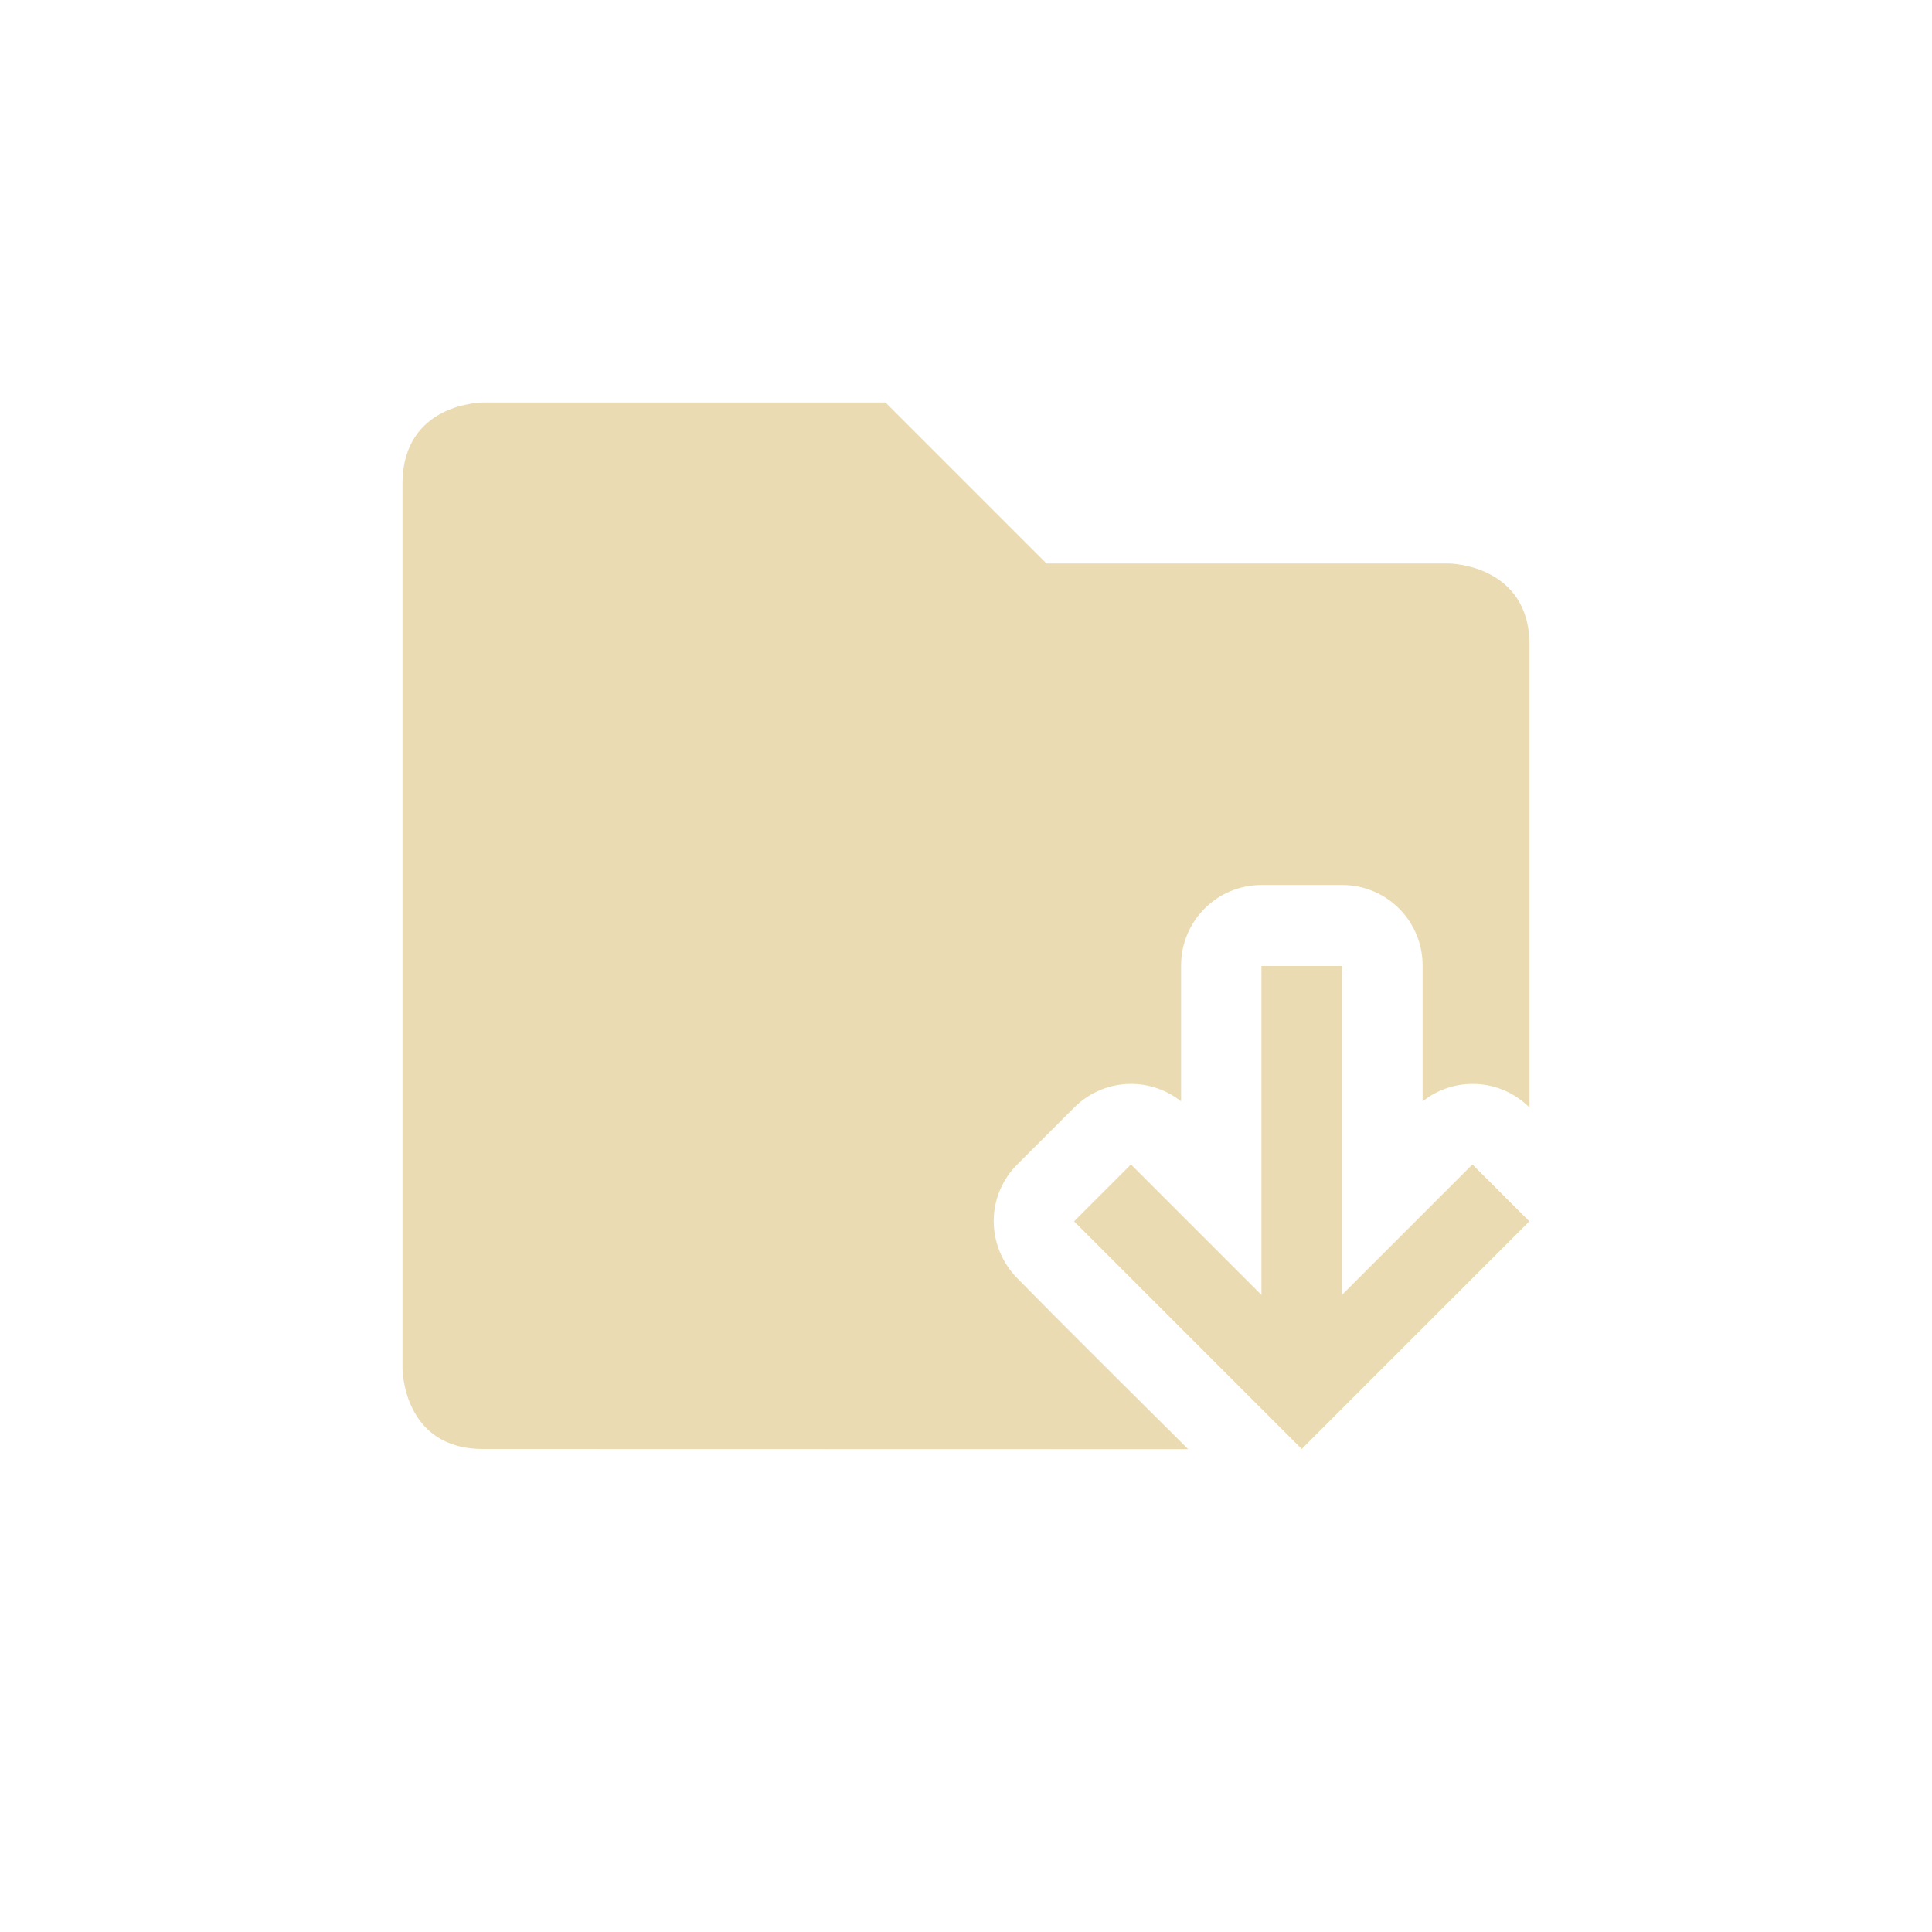
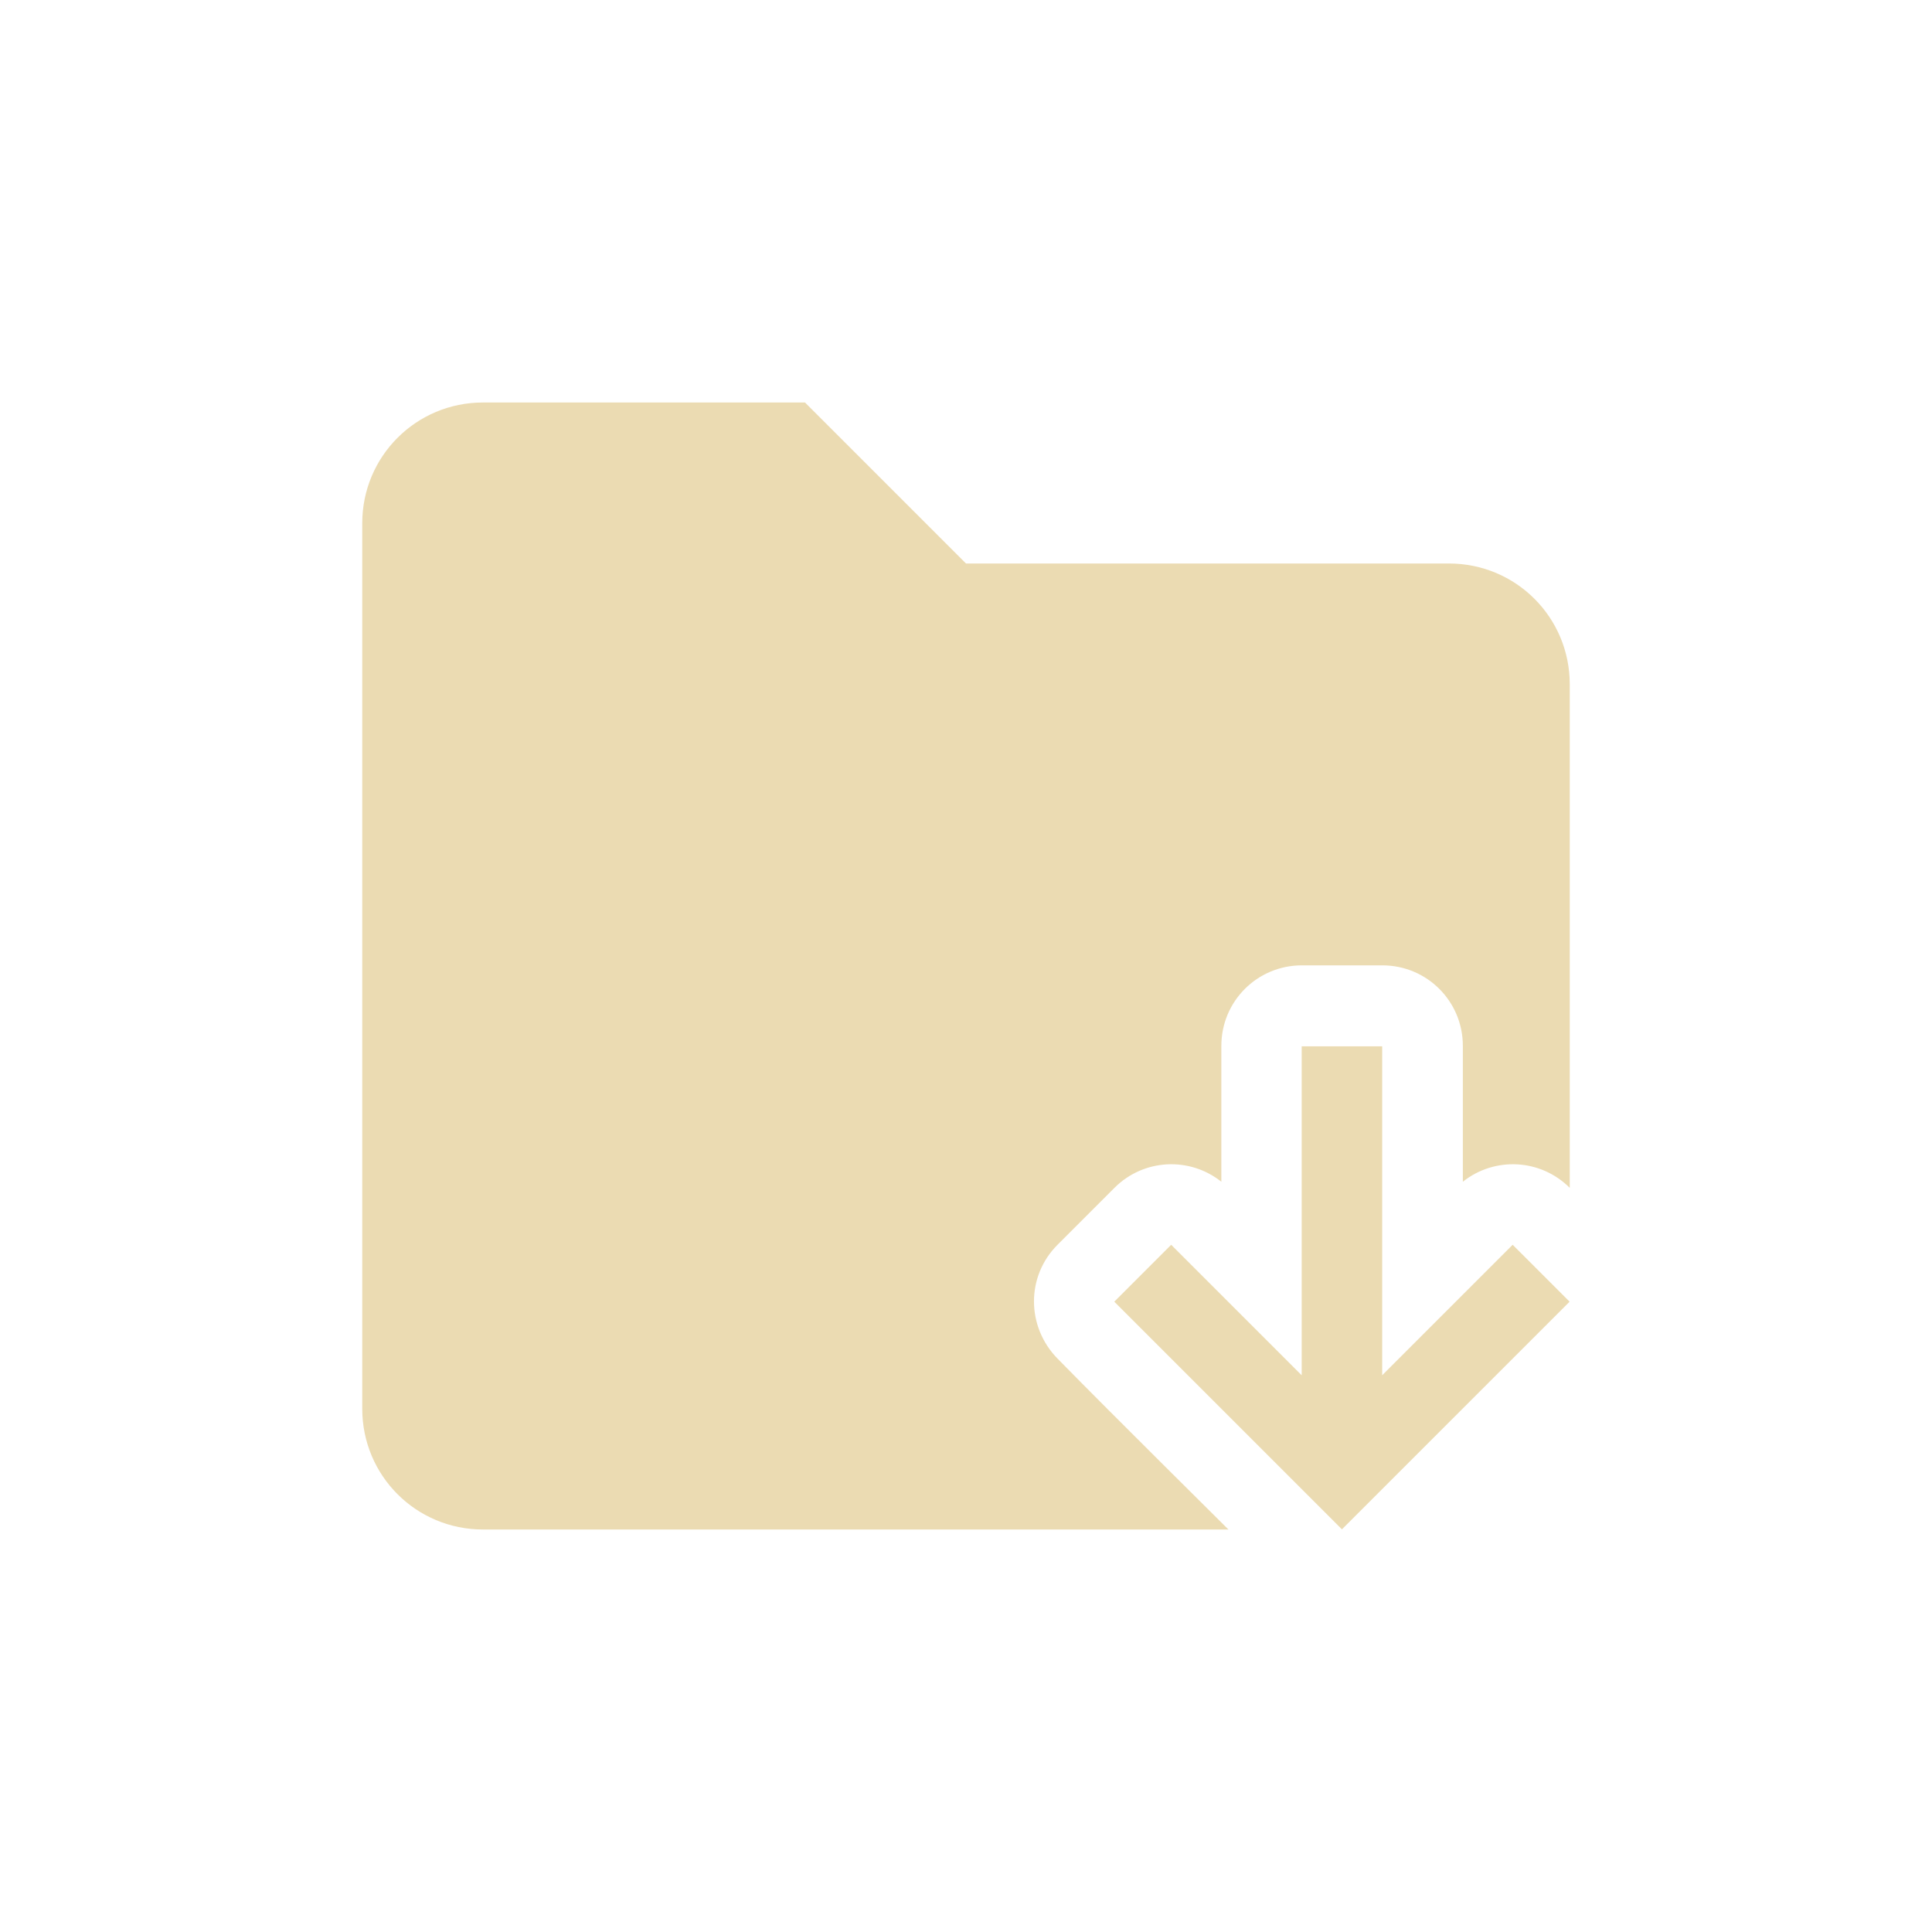
<svg xmlns="http://www.w3.org/2000/svg" width="24" height="24" version="1.1" viewBox="0 0 24 24">
  <defs>
    <style type="text/css">.ColorScheme-Text { color:#ebdbb2; } .ColorScheme-Highlight { color:#458588; }</style>
  </defs>
-   <path class="ColorScheme-Text" d="m6 5s-1-9.24e-5 -1 1.01v10.99s2e-6 1 1 1l8.76 2e-3c5.52e-4 -0.002-1.423-1.408-2.123-2.123-0.388-0.396-0.392-1.022 0-1.414l0.707-0.707c0.364-0.364 0.935-0.389 1.328-0.076v-1.688c0-0.554 0.446-1 1-1h1c0.554 0 1 0.446 1 1v1.688c0.393-0.313 0.964-0.288 1.328 0.076v-5.748c4.6e-5 -1-1-1.01-1-1.01h-5l-2-2zm9.67 7v4.086l-1.621-1.621-0.707 0.707 2.828 2.828 2.828-2.828-0.707-0.707-1.621 1.621v-4.086z" fill="currentColor" />
+   <path class="ColorScheme-Text" d="m6 5c-0.831 0-1.5 0.669-1.5 1.5v11c0 0.831 0.669 1.5 1.5 1.5h9.26c5.52e-4 -0.002-1.423-1.408-2.123-2.123-0.388-0.396-0.392-1.022 0-1.414l0.707-0.707c0.364-0.364 0.935-0.389 1.328-0.076v-1.688c0-0.554 0.446-1 1-1h1c0.554 0 1 0.446 1 1v1.688c0.393-0.313 0.964-0.288 1.328 0.076v-6.256c0-0.831-0.669-1.5-1.5-1.5h-6l-2-2zm10.17 7.998v4.086l-1.621-1.621-0.707 0.707 2.828 2.828 2.828-2.828-0.707-0.707-1.621 1.621v-4.086z" fill="currentColor" />
</svg>
